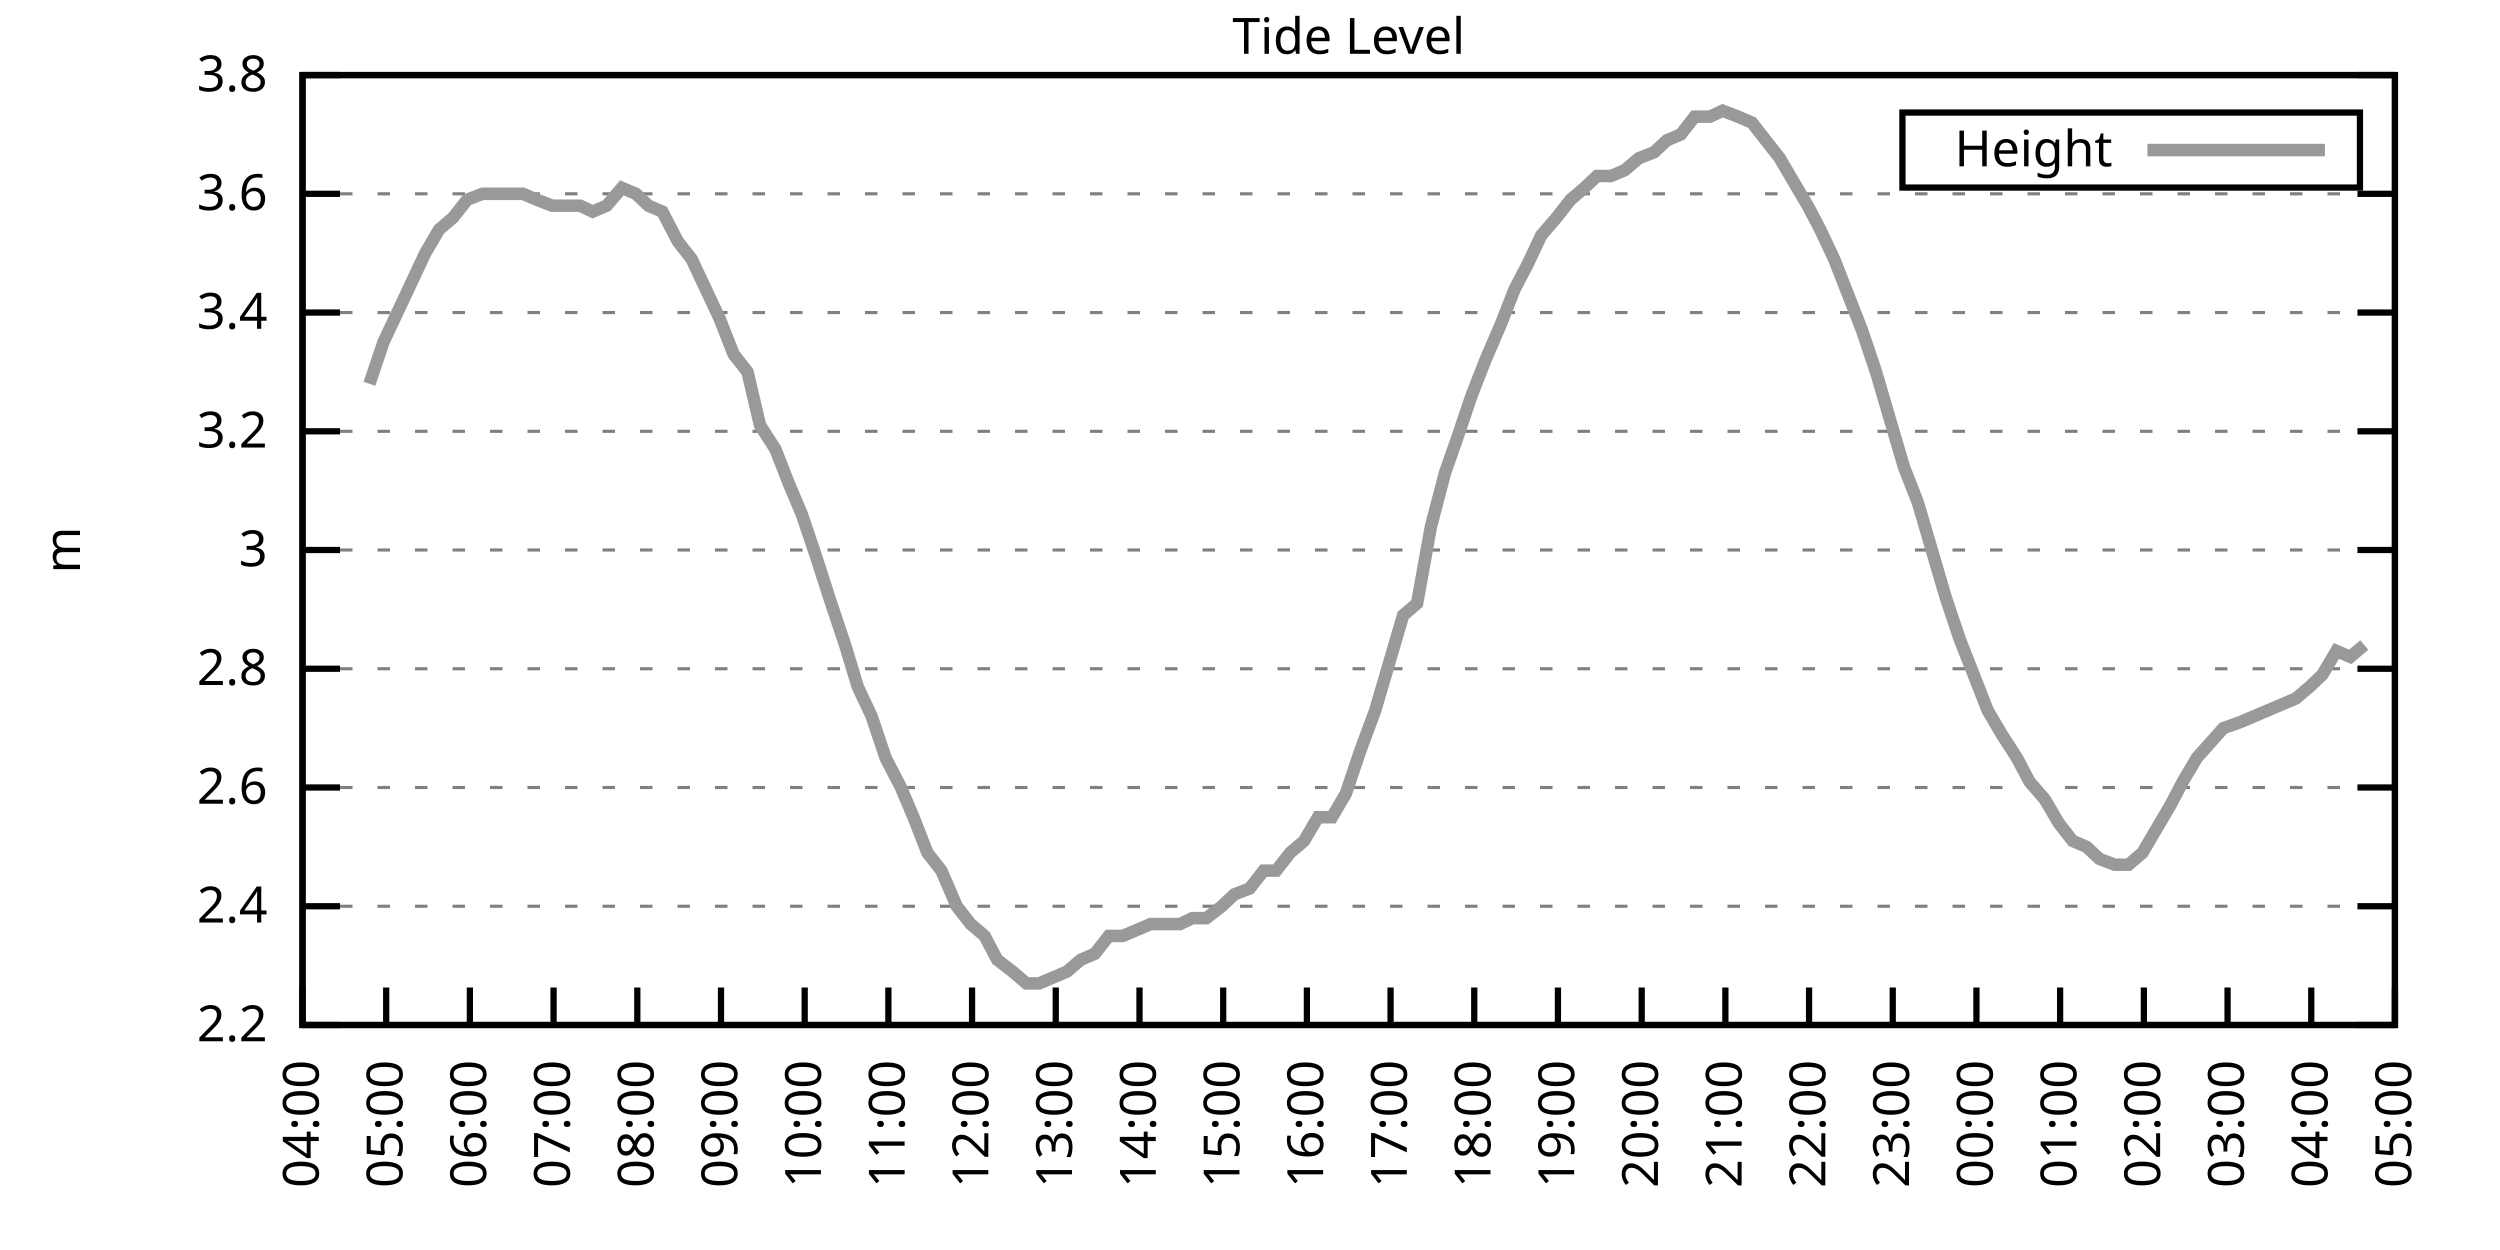
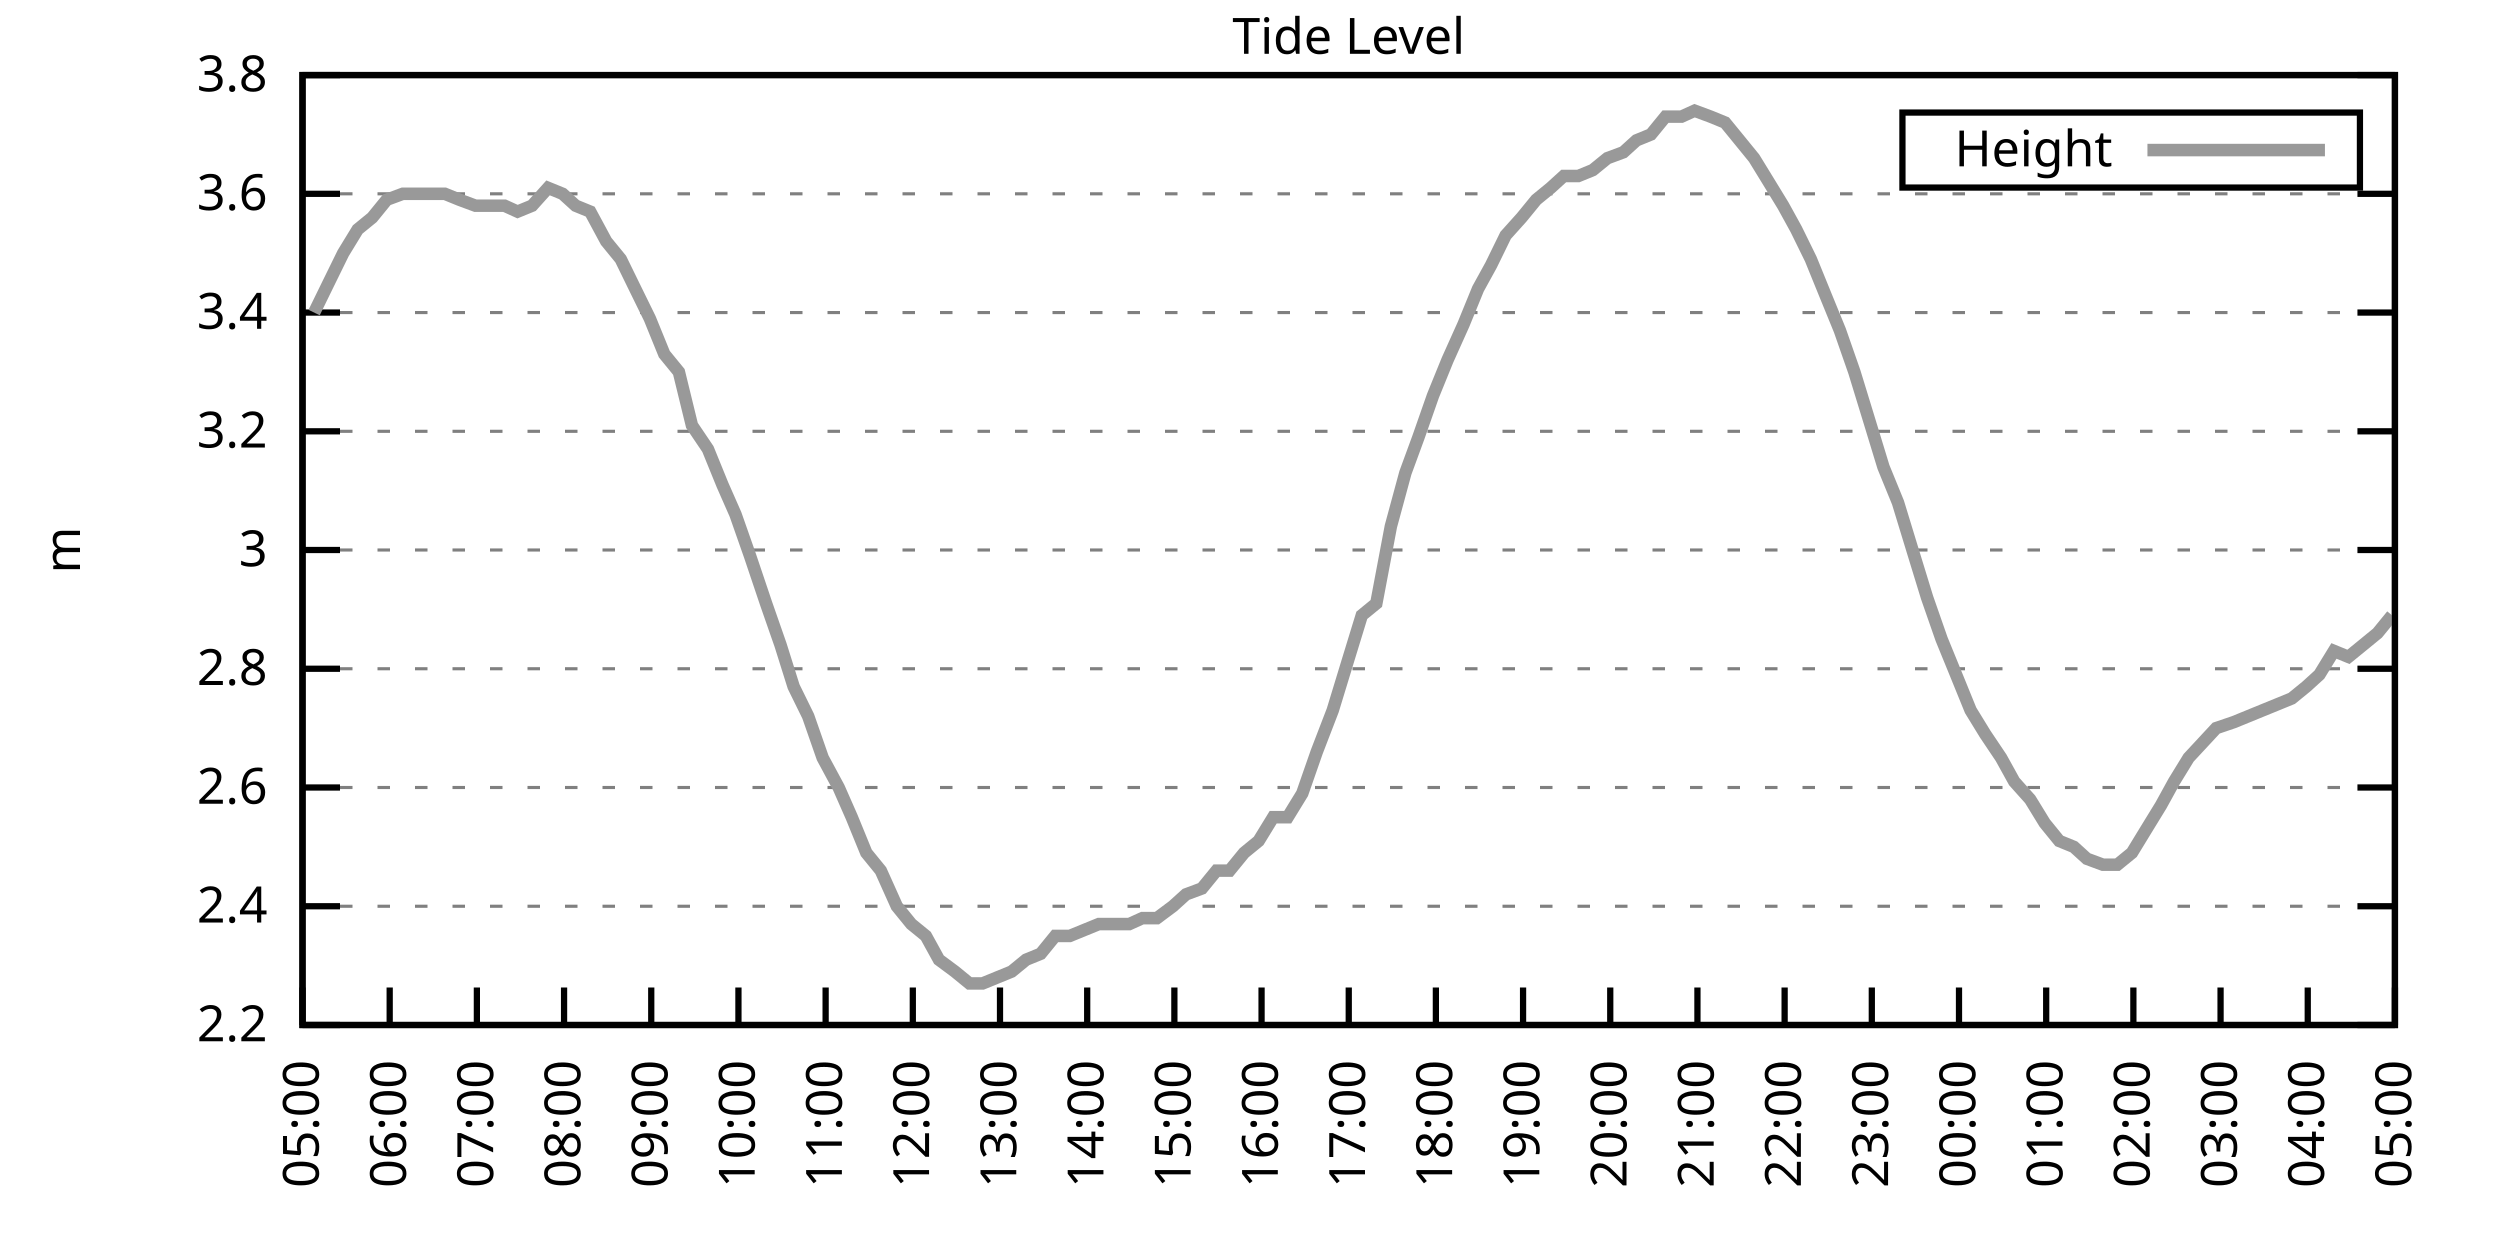
<svg xmlns="http://www.w3.org/2000/svg" xmlns:xlink="http://www.w3.org/1999/xlink" width="400" height="200" viewBox="0 0 400 200">
  <g id="gnuplot_canvas">
    <rect x="0" y="0" width="400" height="200" fill="none" />
    <defs>
      <circle id="gpDot" r="0.5" stroke-width="0.5" stroke="currentColor" />
      <path id="gpPt0" stroke-width="0.333" stroke="currentColor" d="M-1,0 h2 M0,-1 v2" />
      <path id="gpPt1" stroke-width="0.333" stroke="currentColor" d="M-1,-1 L1,1 M1,-1 L-1,1" />
      <path id="gpPt2" stroke-width="0.333" stroke="currentColor" d="M-1,0 L1,0 M0,-1 L0,1 M-1,-1 L1,1 M-1,1 L1,-1" />
      <rect id="gpPt3" stroke-width="0.333" stroke="currentColor" x="-1" y="-1" width="2" height="2" />
      <rect id="gpPt4" stroke-width="0.333" stroke="currentColor" fill="currentColor" x="-1" y="-1" width="2" height="2" />
      <circle id="gpPt5" stroke-width="0.333" stroke="currentColor" cx="0" cy="0" r="1" />
      <use xlink:href="#gpPt5" id="gpPt6" fill="currentColor" stroke="none" />
      <path id="gpPt7" stroke-width="0.333" stroke="currentColor" d="M0,-1.33 L-1.33,0.67 L1.33,0.67 z" />
      <use xlink:href="#gpPt7" id="gpPt8" fill="currentColor" stroke="none" />
      <use xlink:href="#gpPt7" id="gpPt9" stroke="currentColor" transform="rotate(180)" />
      <use xlink:href="#gpPt9" id="gpPt10" fill="currentColor" stroke="none" />
      <use xlink:href="#gpPt3" id="gpPt11" stroke="currentColor" transform="rotate(45)" />
      <use xlink:href="#gpPt11" id="gpPt12" fill="currentColor" stroke="none" />
      <path id="gpPt13" stroke-width="0.333" stroke="currentColor" d="M0,1.330 L1.265,0.411 L0.782,-1.067 L-0.782,-1.076 L-1.265,0.411 z" />
      <use xlink:href="#gpPt13" id="gpPt14" fill="currentColor" stroke="none" />
      <filter id="textbox" filterUnits="objectBoundingBox" x="0" y="0" height="1" width="1">
        <feFlood flood-color="white" flood-opacity="1" result="bgnd" />
        <feComposite in="SourceGraphic" in2="bgnd" operator="atop" />
      </filter>
      <filter id="greybox" filterUnits="objectBoundingBox" x="0" y="0" height="1" width="1">
        <feFlood flood-color="lightgrey" flood-opacity="1" result="grey" />
        <feComposite in="SourceGraphic" in2="grey" operator="atop" />
      </filter>
    </defs>
    <g fill="none" color="white" stroke="currentColor" stroke-width="1.00" stroke-linecap="butt" stroke-linejoin="miter">
</g>
    <g fill="none" color="black" stroke="currentColor" stroke-width="1.00" stroke-linecap="butt" stroke-linejoin="miter">
      <g stroke="none" shape-rendering="crispEdges">
        <polygon fill="rgb(255, 255, 255)" points="48.40,164.00 383.18,164.00 383.18,12.02 48.40,12.02 " />
      </g>
    </g>
    <g fill="none" color="black" stroke="currentColor" stroke-width="1.00" stroke-linecap="butt" stroke-linejoin="miter">
</g>
    <g fill="none" color="black" stroke="black" stroke-width="0.50" stroke-linecap="butt" stroke-linejoin="miter">
</g>
    <g fill="none" color="gray" stroke="currentColor" stroke-width="0.50" stroke-linecap="butt" stroke-linejoin="miter">
      <path stroke="gray" stroke-dasharray="2,4" class="gridline" d="M48.40,164.00 L383.19,164.00  " />
    </g>
    <g fill="none" color="gray" stroke="gray" stroke-width="1.00" stroke-linecap="butt" stroke-linejoin="miter">
</g>
    <g fill="none" color="black" stroke="currentColor" stroke-width="1.00" stroke-linecap="butt" stroke-linejoin="miter">
      <path stroke="black" d="M48.40,164.00 L54.40,164.00 M383.19,164.00 L377.19,164.00  " />
      <g transform="translate(42.80,166.60)" stroke="none" fill="black" font-family="Sans" font-size="8.00" text-anchor="end">
        <text>
          <tspan font-family="Sans"> 2.2</tspan>
        </text>
      </g>
    </g>
    <g fill="none" color="black" stroke="currentColor" stroke-width="1.00" stroke-linecap="butt" stroke-linejoin="miter">
</g>
    <g fill="none" color="black" stroke="black" stroke-width="0.50" stroke-linecap="butt" stroke-linejoin="miter">
</g>
    <g fill="none" color="gray" stroke="currentColor" stroke-width="0.50" stroke-linecap="butt" stroke-linejoin="miter">
      <path stroke="gray" stroke-dasharray="2,4" class="gridline" d="M48.40,145.00 L383.19,145.00  " />
    </g>
    <g fill="none" color="gray" stroke="gray" stroke-width="1.00" stroke-linecap="butt" stroke-linejoin="miter">
</g>
    <g fill="none" color="black" stroke="currentColor" stroke-width="1.00" stroke-linecap="butt" stroke-linejoin="miter">
      <path stroke="black" d="M48.40,145.00 L54.40,145.00 M383.19,145.00 L377.19,145.00  " />
      <g transform="translate(42.80,147.60)" stroke="none" fill="black" font-family="Sans" font-size="8.00" text-anchor="end">
        <text>
          <tspan font-family="Sans"> 2.4</tspan>
        </text>
      </g>
    </g>
    <g fill="none" color="black" stroke="currentColor" stroke-width="1.00" stroke-linecap="butt" stroke-linejoin="miter">
</g>
    <g fill="none" color="black" stroke="black" stroke-width="0.50" stroke-linecap="butt" stroke-linejoin="miter">
</g>
    <g fill="none" color="gray" stroke="currentColor" stroke-width="0.50" stroke-linecap="butt" stroke-linejoin="miter">
      <path stroke="gray" stroke-dasharray="2,4" class="gridline" d="M48.40,126.00 L383.19,126.00  " />
    </g>
    <g fill="none" color="gray" stroke="gray" stroke-width="1.00" stroke-linecap="butt" stroke-linejoin="miter">
</g>
    <g fill="none" color="black" stroke="currentColor" stroke-width="1.00" stroke-linecap="butt" stroke-linejoin="miter">
      <path stroke="black" d="M48.40,126.00 L54.40,126.00 M383.19,126.00 L377.19,126.00  " />
      <g transform="translate(42.80,128.60)" stroke="none" fill="black" font-family="Sans" font-size="8.00" text-anchor="end">
        <text>
          <tspan font-family="Sans"> 2.6</tspan>
        </text>
      </g>
    </g>
    <g fill="none" color="black" stroke="currentColor" stroke-width="1.00" stroke-linecap="butt" stroke-linejoin="miter">
</g>
    <g fill="none" color="black" stroke="black" stroke-width="0.50" stroke-linecap="butt" stroke-linejoin="miter">
</g>
    <g fill="none" color="gray" stroke="currentColor" stroke-width="0.50" stroke-linecap="butt" stroke-linejoin="miter">
      <path stroke="gray" stroke-dasharray="2,4" class="gridline" d="M48.40,107.00 L383.19,107.00  " />
    </g>
    <g fill="none" color="gray" stroke="gray" stroke-width="1.00" stroke-linecap="butt" stroke-linejoin="miter">
</g>
    <g fill="none" color="black" stroke="currentColor" stroke-width="1.00" stroke-linecap="butt" stroke-linejoin="miter">
      <path stroke="black" d="M48.40,107.00 L54.40,107.00 M383.19,107.00 L377.19,107.00  " />
      <g transform="translate(42.80,109.60)" stroke="none" fill="black" font-family="Sans" font-size="8.00" text-anchor="end">
        <text>
          <tspan font-family="Sans"> 2.8</tspan>
        </text>
      </g>
    </g>
    <g fill="none" color="black" stroke="currentColor" stroke-width="1.00" stroke-linecap="butt" stroke-linejoin="miter">
</g>
    <g fill="none" color="black" stroke="black" stroke-width="0.50" stroke-linecap="butt" stroke-linejoin="miter">
</g>
    <g fill="none" color="gray" stroke="currentColor" stroke-width="0.50" stroke-linecap="butt" stroke-linejoin="miter">
      <path stroke="gray" stroke-dasharray="2,4" class="gridline" d="M48.40,88.00 L383.19,88.00  " />
    </g>
    <g fill="none" color="gray" stroke="gray" stroke-width="1.00" stroke-linecap="butt" stroke-linejoin="miter">
</g>
    <g fill="none" color="black" stroke="currentColor" stroke-width="1.00" stroke-linecap="butt" stroke-linejoin="miter">
      <path stroke="black" d="M48.40,88.00 L54.40,88.00 M383.19,88.00 L377.19,88.00  " />
      <g transform="translate(42.80,90.60)" stroke="none" fill="black" font-family="Sans" font-size="8.00" text-anchor="end">
        <text>
          <tspan font-family="Sans"> 3</tspan>
        </text>
      </g>
    </g>
    <g fill="none" color="black" stroke="currentColor" stroke-width="1.00" stroke-linecap="butt" stroke-linejoin="miter">
</g>
    <g fill="none" color="black" stroke="black" stroke-width="0.50" stroke-linecap="butt" stroke-linejoin="miter">
</g>
    <g fill="none" color="gray" stroke="currentColor" stroke-width="0.50" stroke-linecap="butt" stroke-linejoin="miter">
      <path stroke="gray" stroke-dasharray="2,4" class="gridline" d="M48.40,69.01 L383.19,69.01  " />
    </g>
    <g fill="none" color="gray" stroke="gray" stroke-width="1.00" stroke-linecap="butt" stroke-linejoin="miter">
</g>
    <g fill="none" color="black" stroke="currentColor" stroke-width="1.00" stroke-linecap="butt" stroke-linejoin="miter">
      <path stroke="black" d="M48.40,69.01 L54.40,69.01 M383.19,69.01 L377.19,69.01  " />
      <g transform="translate(42.80,71.61)" stroke="none" fill="black" font-family="Sans" font-size="8.00" text-anchor="end">
        <text>
          <tspan font-family="Sans"> 3.2</tspan>
        </text>
      </g>
    </g>
    <g fill="none" color="black" stroke="currentColor" stroke-width="1.00" stroke-linecap="butt" stroke-linejoin="miter">
</g>
    <g fill="none" color="black" stroke="black" stroke-width="0.50" stroke-linecap="butt" stroke-linejoin="miter">
</g>
    <g fill="none" color="gray" stroke="currentColor" stroke-width="0.50" stroke-linecap="butt" stroke-linejoin="miter">
      <path stroke="gray" stroke-dasharray="2,4" class="gridline" d="M48.40,50.01 L383.19,50.01  " />
    </g>
    <g fill="none" color="gray" stroke="gray" stroke-width="1.00" stroke-linecap="butt" stroke-linejoin="miter">
</g>
    <g fill="none" color="black" stroke="currentColor" stroke-width="1.00" stroke-linecap="butt" stroke-linejoin="miter">
      <path stroke="black" d="M48.40,50.01 L54.40,50.01 M383.19,50.01 L377.19,50.01  " />
      <g transform="translate(42.80,52.61)" stroke="none" fill="black" font-family="Sans" font-size="8.00" text-anchor="end">
        <text>
          <tspan font-family="Sans"> 3.4</tspan>
        </text>
      </g>
    </g>
    <g fill="none" color="black" stroke="currentColor" stroke-width="1.00" stroke-linecap="butt" stroke-linejoin="miter">
</g>
    <g fill="none" color="black" stroke="black" stroke-width="0.50" stroke-linecap="butt" stroke-linejoin="miter">
</g>
    <g fill="none" color="gray" stroke="currentColor" stroke-width="0.50" stroke-linecap="butt" stroke-linejoin="miter">
      <path stroke="gray" stroke-dasharray="2,4" class="gridline" d="M48.40,31.01 L383.19,31.01  " />
    </g>
    <g fill="none" color="gray" stroke="gray" stroke-width="1.00" stroke-linecap="butt" stroke-linejoin="miter">
</g>
    <g fill="none" color="black" stroke="currentColor" stroke-width="1.00" stroke-linecap="butt" stroke-linejoin="miter">
      <path stroke="black" d="M48.40,31.01 L54.40,31.01 M383.19,31.01 L377.19,31.01  " />
      <g transform="translate(42.80,33.61)" stroke="none" fill="black" font-family="Sans" font-size="8.00" text-anchor="end">
        <text>
          <tspan font-family="Sans"> 3.6</tspan>
        </text>
      </g>
    </g>
    <g fill="none" color="black" stroke="currentColor" stroke-width="1.00" stroke-linecap="butt" stroke-linejoin="miter">
</g>
    <g fill="none" color="black" stroke="black" stroke-width="0.50" stroke-linecap="butt" stroke-linejoin="miter">
</g>
    <g fill="none" color="gray" stroke="currentColor" stroke-width="0.50" stroke-linecap="butt" stroke-linejoin="miter">
      <path stroke="gray" stroke-dasharray="2,4" class="gridline" d="M48.40,12.01 L383.19,12.01  " />
    </g>
    <g fill="none" color="gray" stroke="gray" stroke-width="1.00" stroke-linecap="butt" stroke-linejoin="miter">
</g>
    <g fill="none" color="black" stroke="currentColor" stroke-width="1.00" stroke-linecap="butt" stroke-linejoin="miter">
      <path stroke="black" d="M48.40,12.01 L54.40,12.01 M383.19,12.01 L377.19,12.01  " />
      <g transform="translate(42.80,14.61)" stroke="none" fill="black" font-family="Sans" font-size="8.00" text-anchor="end">
        <text>
          <tspan font-family="Sans"> 3.8</tspan>
        </text>
      </g>
    </g>
    <g fill="none" color="black" stroke="currentColor" stroke-width="1.00" stroke-linecap="butt" stroke-linejoin="miter">
      <path stroke="black" d="M48.40,164.00 L48.40,158.00  " />
      <g transform="translate(51.00,169.60) rotate(270.00)" stroke="none" fill="black" font-family="Sans" font-size="8.00" text-anchor="end">
        <text>
-           <tspan font-family="Sans">04:00</tspan>
-         </text>
-       </g>
-     </g>
-     <g fill="none" color="black" stroke="currentColor" stroke-width="1.00" stroke-linecap="butt" stroke-linejoin="miter">
-       <path stroke="black" d="M61.79,164.00 L61.79,158.00  " />
-       <g transform="translate(64.39,169.60) rotate(270.00)" stroke="none" fill="black" font-family="Sans" font-size="8.00" text-anchor="end">
-         <text>
          <tspan font-family="Sans">05:00</tspan>
        </text>
      </g>
    </g>
    <g fill="none" color="black" stroke="currentColor" stroke-width="1.00" stroke-linecap="butt" stroke-linejoin="miter">
-       <path stroke="black" d="M75.18,164.00 L75.18,158.00  " />
-       <g transform="translate(77.78,169.60) rotate(270.00)" stroke="none" fill="black" font-family="Sans" font-size="8.00" text-anchor="end">
+       <path stroke="black" d="M62.35,164.00 L62.35,158.00  " />
+       <g transform="translate(64.95,169.60) rotate(270.00)" stroke="none" fill="black" font-family="Sans" font-size="8.00" text-anchor="end">
        <text>
          <tspan font-family="Sans">06:00</tspan>
        </text>
      </g>
    </g>
    <g fill="none" color="black" stroke="currentColor" stroke-width="1.00" stroke-linecap="butt" stroke-linejoin="miter">
-       <path stroke="black" d="M88.57,164.00 L88.57,158.00  " />
-       <g transform="translate(91.17,169.60) rotate(270.00)" stroke="none" fill="black" font-family="Sans" font-size="8.00" text-anchor="end">
+       <path stroke="black" d="M76.30,164.00 L76.30,158.00  " />
+       <g transform="translate(78.90,169.60) rotate(270.00)" stroke="none" fill="black" font-family="Sans" font-size="8.00" text-anchor="end">
        <text>
          <tspan font-family="Sans">07:00</tspan>
        </text>
      </g>
    </g>
    <g fill="none" color="black" stroke="currentColor" stroke-width="1.00" stroke-linecap="butt" stroke-linejoin="miter">
-       <path stroke="black" d="M101.97,164.00 L101.97,158.00  " />
-       <g transform="translate(104.57,169.60) rotate(270.00)" stroke="none" fill="black" font-family="Sans" font-size="8.00" text-anchor="end">
+       <path stroke="black" d="M90.25,164.00 L90.25,158.00  " />
+       <g transform="translate(92.85,169.60) rotate(270.00)" stroke="none" fill="black" font-family="Sans" font-size="8.00" text-anchor="end">
        <text>
          <tspan font-family="Sans">08:00</tspan>
        </text>
      </g>
    </g>
    <g fill="none" color="black" stroke="currentColor" stroke-width="1.00" stroke-linecap="butt" stroke-linejoin="miter">
-       <path stroke="black" d="M115.36,164.00 L115.36,158.00  " />
-       <g transform="translate(117.96,169.60) rotate(270.00)" stroke="none" fill="black" font-family="Sans" font-size="8.00" text-anchor="end">
+       <path stroke="black" d="M104.20,164.00 L104.20,158.00  " />
+       <g transform="translate(106.80,169.60) rotate(270.00)" stroke="none" fill="black" font-family="Sans" font-size="8.00" text-anchor="end">
        <text>
          <tspan font-family="Sans">09:00</tspan>
        </text>
      </g>
    </g>
    <g fill="none" color="black" stroke="currentColor" stroke-width="1.00" stroke-linecap="butt" stroke-linejoin="miter">
-       <path stroke="black" d="M128.75,164.00 L128.75,158.00  " />
-       <g transform="translate(131.35,169.60) rotate(270.00)" stroke="none" fill="black" font-family="Sans" font-size="8.00" text-anchor="end">
+       <path stroke="black" d="M118.15,164.00 L118.15,158.00  " />
+       <g transform="translate(120.75,169.60) rotate(270.00)" stroke="none" fill="black" font-family="Sans" font-size="8.00" text-anchor="end">
        <text>
          <tspan font-family="Sans">10:00</tspan>
        </text>
      </g>
    </g>
    <g fill="none" color="black" stroke="currentColor" stroke-width="1.00" stroke-linecap="butt" stroke-linejoin="miter">
-       <path stroke="black" d="M142.14,164.00 L142.14,158.00  " />
-       <g transform="translate(144.74,169.60) rotate(270.00)" stroke="none" fill="black" font-family="Sans" font-size="8.00" text-anchor="end">
+       <path stroke="black" d="M132.10,164.00 L132.10,158.00  " />
+       <g transform="translate(134.70,169.60) rotate(270.00)" stroke="none" fill="black" font-family="Sans" font-size="8.00" text-anchor="end">
        <text>
          <tspan font-family="Sans">11:00</tspan>
        </text>
      </g>
    </g>
    <g fill="none" color="black" stroke="currentColor" stroke-width="1.00" stroke-linecap="butt" stroke-linejoin="miter">
-       <path stroke="black" d="M155.53,164.00 L155.53,158.00  " />
-       <g transform="translate(158.13,169.60) rotate(270.00)" stroke="none" fill="black" font-family="Sans" font-size="8.00" text-anchor="end">
+       <path stroke="black" d="M146.05,164.00 L146.05,158.00  " />
+       <g transform="translate(148.65,169.60) rotate(270.00)" stroke="none" fill="black" font-family="Sans" font-size="8.00" text-anchor="end">
        <text>
          <tspan font-family="Sans">12:00</tspan>
        </text>
      </g>
    </g>
    <g fill="none" color="black" stroke="currentColor" stroke-width="1.00" stroke-linecap="butt" stroke-linejoin="miter">
-       <path stroke="black" d="M168.92,164.00 L168.92,158.00  " />
-       <g transform="translate(171.52,169.60) rotate(270.00)" stroke="none" fill="black" font-family="Sans" font-size="8.00" text-anchor="end">
+       <path stroke="black" d="M160.00,164.00 L160.00,158.00  " />
+       <g transform="translate(162.60,169.60) rotate(270.00)" stroke="none" fill="black" font-family="Sans" font-size="8.00" text-anchor="end">
        <text>
          <tspan font-family="Sans">13:00</tspan>
        </text>
      </g>
    </g>
    <g fill="none" color="black" stroke="currentColor" stroke-width="1.00" stroke-linecap="butt" stroke-linejoin="miter">
-       <path stroke="black" d="M182.32,164.00 L182.32,158.00  " />
-       <g transform="translate(184.92,169.60) rotate(270.00)" stroke="none" fill="black" font-family="Sans" font-size="8.00" text-anchor="end">
+       <path stroke="black" d="M173.95,164.00 L173.95,158.00  " />
+       <g transform="translate(176.55,169.60) rotate(270.00)" stroke="none" fill="black" font-family="Sans" font-size="8.00" text-anchor="end">
        <text>
          <tspan font-family="Sans">14:00</tspan>
        </text>
      </g>
    </g>
    <g fill="none" color="black" stroke="currentColor" stroke-width="1.00" stroke-linecap="butt" stroke-linejoin="miter">
-       <path stroke="black" d="M195.71,164.00 L195.71,158.00  " />
-       <g transform="translate(198.31,169.60) rotate(270.00)" stroke="none" fill="black" font-family="Sans" font-size="8.00" text-anchor="end">
+       <path stroke="black" d="M187.90,164.00 L187.90,158.00  " />
+       <g transform="translate(190.50,169.60) rotate(270.00)" stroke="none" fill="black" font-family="Sans" font-size="8.00" text-anchor="end">
        <text>
          <tspan font-family="Sans">15:00</tspan>
        </text>
      </g>
    </g>
    <g fill="none" color="black" stroke="currentColor" stroke-width="1.00" stroke-linecap="butt" stroke-linejoin="miter">
-       <path stroke="black" d="M209.10,164.00 L209.10,158.00  " />
-       <g transform="translate(211.70,169.60) rotate(270.00)" stroke="none" fill="black" font-family="Sans" font-size="8.00" text-anchor="end">
+       <path stroke="black" d="M201.85,164.00 L201.85,158.00  " />
+       <g transform="translate(204.45,169.60) rotate(270.00)" stroke="none" fill="black" font-family="Sans" font-size="8.00" text-anchor="end">
        <text>
          <tspan font-family="Sans">16:00</tspan>
        </text>
      </g>
    </g>
    <g fill="none" color="black" stroke="currentColor" stroke-width="1.00" stroke-linecap="butt" stroke-linejoin="miter">
-       <path stroke="black" d="M222.49,164.00 L222.49,158.00  " />
-       <g transform="translate(225.09,169.60) rotate(270.00)" stroke="none" fill="black" font-family="Sans" font-size="8.00" text-anchor="end">
+       <path stroke="black" d="M215.80,164.00 L215.80,158.00  " />
+       <g transform="translate(218.40,169.60) rotate(270.00)" stroke="none" fill="black" font-family="Sans" font-size="8.00" text-anchor="end">
        <text>
          <tspan font-family="Sans">17:00</tspan>
        </text>
      </g>
    </g>
    <g fill="none" color="black" stroke="currentColor" stroke-width="1.00" stroke-linecap="butt" stroke-linejoin="miter">
-       <path stroke="black" d="M235.88,164.00 L235.88,158.00  " />
-       <g transform="translate(238.48,169.60) rotate(270.00)" stroke="none" fill="black" font-family="Sans" font-size="8.00" text-anchor="end">
+       <path stroke="black" d="M229.74,164.00 L229.74,158.00  " />
+       <g transform="translate(232.34,169.60) rotate(270.00)" stroke="none" fill="black" font-family="Sans" font-size="8.00" text-anchor="end">
        <text>
          <tspan font-family="Sans">18:00</tspan>
        </text>
      </g>
    </g>
    <g fill="none" color="black" stroke="currentColor" stroke-width="1.00" stroke-linecap="butt" stroke-linejoin="miter">
-       <path stroke="black" d="M249.27,164.00 L249.27,158.00  " />
-       <g transform="translate(251.87,169.60) rotate(270.00)" stroke="none" fill="black" font-family="Sans" font-size="8.00" text-anchor="end">
+       <path stroke="black" d="M243.69,164.00 L243.69,158.00  " />
+       <g transform="translate(246.29,169.60) rotate(270.00)" stroke="none" fill="black" font-family="Sans" font-size="8.00" text-anchor="end">
        <text>
          <tspan font-family="Sans">19:00</tspan>
        </text>
      </g>
    </g>
    <g fill="none" color="black" stroke="currentColor" stroke-width="1.00" stroke-linecap="butt" stroke-linejoin="miter">
-       <path stroke="black" d="M262.67,164.00 L262.67,158.00  " />
-       <g transform="translate(265.27,169.60) rotate(270.00)" stroke="none" fill="black" font-family="Sans" font-size="8.00" text-anchor="end">
+       <path stroke="black" d="M257.64,164.00 L257.64,158.00  " />
+       <g transform="translate(260.24,169.60) rotate(270.00)" stroke="none" fill="black" font-family="Sans" font-size="8.00" text-anchor="end">
        <text>
          <tspan font-family="Sans">20:00</tspan>
        </text>
      </g>
    </g>
    <g fill="none" color="black" stroke="currentColor" stroke-width="1.00" stroke-linecap="butt" stroke-linejoin="miter">
-       <path stroke="black" d="M276.06,164.00 L276.06,158.00  " />
-       <g transform="translate(278.66,169.60) rotate(270.00)" stroke="none" fill="black" font-family="Sans" font-size="8.00" text-anchor="end">
+       <path stroke="black" d="M271.59,164.00 L271.59,158.00  " />
+       <g transform="translate(274.19,169.60) rotate(270.00)" stroke="none" fill="black" font-family="Sans" font-size="8.00" text-anchor="end">
        <text>
          <tspan font-family="Sans">21:00</tspan>
        </text>
      </g>
    </g>
    <g fill="none" color="black" stroke="currentColor" stroke-width="1.00" stroke-linecap="butt" stroke-linejoin="miter">
-       <path stroke="black" d="M289.45,164.00 L289.45,158.00  " />
-       <g transform="translate(292.05,169.60) rotate(270.00)" stroke="none" fill="black" font-family="Sans" font-size="8.00" text-anchor="end">
+       <path stroke="black" d="M285.54,164.00 L285.54,158.00  " />
+       <g transform="translate(288.14,169.60) rotate(270.00)" stroke="none" fill="black" font-family="Sans" font-size="8.00" text-anchor="end">
        <text>
          <tspan font-family="Sans">22:00</tspan>
        </text>
      </g>
    </g>
    <g fill="none" color="black" stroke="currentColor" stroke-width="1.00" stroke-linecap="butt" stroke-linejoin="miter">
-       <path stroke="black" d="M302.84,164.00 L302.84,158.00  " />
-       <g transform="translate(305.44,169.60) rotate(270.00)" stroke="none" fill="black" font-family="Sans" font-size="8.00" text-anchor="end">
+       <path stroke="black" d="M299.49,164.00 L299.49,158.00  " />
+       <g transform="translate(302.09,169.60) rotate(270.00)" stroke="none" fill="black" font-family="Sans" font-size="8.00" text-anchor="end">
        <text>
          <tspan font-family="Sans">23:00</tspan>
        </text>
      </g>
    </g>
    <g fill="none" color="black" stroke="currentColor" stroke-width="1.00" stroke-linecap="butt" stroke-linejoin="miter">
-       <path stroke="black" d="M316.23,164.00 L316.23,158.00  " />
-       <g transform="translate(318.83,169.60) rotate(270.00)" stroke="none" fill="black" font-family="Sans" font-size="8.00" text-anchor="end">
+       <path stroke="black" d="M313.44,164.00 L313.44,158.00  " />
+       <g transform="translate(316.04,169.60) rotate(270.00)" stroke="none" fill="black" font-family="Sans" font-size="8.00" text-anchor="end">
        <text>
          <tspan font-family="Sans">00:00</tspan>
        </text>
      </g>
    </g>
    <g fill="none" color="black" stroke="currentColor" stroke-width="1.00" stroke-linecap="butt" stroke-linejoin="miter">
-       <path stroke="black" d="M329.62,164.00 L329.62,158.00  " />
-       <g transform="translate(332.22,169.60) rotate(270.00)" stroke="none" fill="black" font-family="Sans" font-size="8.00" text-anchor="end">
+       <path stroke="black" d="M327.39,164.00 L327.39,158.00  " />
+       <g transform="translate(329.99,169.60) rotate(270.00)" stroke="none" fill="black" font-family="Sans" font-size="8.00" text-anchor="end">
        <text>
          <tspan font-family="Sans">01:00</tspan>
        </text>
      </g>
    </g>
    <g fill="none" color="black" stroke="currentColor" stroke-width="1.00" stroke-linecap="butt" stroke-linejoin="miter">
-       <path stroke="black" d="M343.02,164.00 L343.02,158.00  " />
-       <g transform="translate(345.62,169.60) rotate(270.00)" stroke="none" fill="black" font-family="Sans" font-size="8.00" text-anchor="end">
+       <path stroke="black" d="M341.34,164.00 L341.34,158.00  " />
+       <g transform="translate(343.94,169.60) rotate(270.00)" stroke="none" fill="black" font-family="Sans" font-size="8.00" text-anchor="end">
        <text>
          <tspan font-family="Sans">02:00</tspan>
        </text>
      </g>
    </g>
    <g fill="none" color="black" stroke="currentColor" stroke-width="1.00" stroke-linecap="butt" stroke-linejoin="miter">
-       <path stroke="black" d="M356.41,164.00 L356.41,158.00  " />
-       <g transform="translate(359.01,169.60) rotate(270.00)" stroke="none" fill="black" font-family="Sans" font-size="8.00" text-anchor="end">
+       <path stroke="black" d="M355.29,164.00 L355.29,158.00  " />
+       <g transform="translate(357.89,169.60) rotate(270.00)" stroke="none" fill="black" font-family="Sans" font-size="8.00" text-anchor="end">
        <text>
          <tspan font-family="Sans">03:00</tspan>
        </text>
      </g>
    </g>
    <g fill="none" color="black" stroke="currentColor" stroke-width="1.00" stroke-linecap="butt" stroke-linejoin="miter">
-       <path stroke="black" d="M369.80,164.00 L369.80,158.00  " />
-       <g transform="translate(372.40,169.60) rotate(270.00)" stroke="none" fill="black" font-family="Sans" font-size="8.00" text-anchor="end">
+       <path stroke="black" d="M369.24,164.00 L369.24,158.00  " />
+       <g transform="translate(371.84,169.60) rotate(270.00)" stroke="none" fill="black" font-family="Sans" font-size="8.00" text-anchor="end">
        <text>
          <tspan font-family="Sans">04:00</tspan>
        </text>
      </g>
    </g>
    <g fill="none" color="black" stroke="currentColor" stroke-width="1.00" stroke-linecap="butt" stroke-linejoin="miter">
      <path stroke="black" d="M383.19,164.00 L383.19,158.00  " />
      <g transform="translate(385.79,169.60) rotate(270.00)" stroke="none" fill="black" font-family="Sans" font-size="8.00" text-anchor="end">
        <text>
          <tspan font-family="Sans">05:00</tspan>
        </text>
      </g>
    </g>
    <g fill="none" color="black" stroke="currentColor" stroke-width="1.00" stroke-linecap="butt" stroke-linejoin="miter">
</g>
    <g fill="none" color="black" stroke="currentColor" stroke-width="1.00" stroke-linecap="butt" stroke-linejoin="miter">
      <path stroke="black" d="M48.40,12.01 L48.40,164.00 L383.19,164.00 L383.19,12.01 L48.40,12.01 Z  " />
    </g>
    <g fill="none" color="black" stroke="currentColor" stroke-width="1.00" stroke-linecap="butt" stroke-linejoin="miter">
</g>
    <g fill="none" color="black" stroke="currentColor" stroke-width="1.00" stroke-linecap="butt" stroke-linejoin="miter">
      <path stroke="black" d="M304.39,30.01 L304.39,18.01 L377.59,18.01 L377.59,30.01 L304.39,30.01 Z  " />
    </g>
    <g id="Tide_level_plot_1">
      <g fill="none" color="white" stroke="black" stroke-width="2.00" stroke-linecap="butt" stroke-linejoin="miter">
</g>
      <g fill="none" color="black" stroke="currentColor" stroke-width="2.00" stroke-linecap="butt" stroke-linejoin="miter">
        <g transform="translate(337.99,26.61)" stroke="none" fill="black" font-family="Sans" font-size="8.00" text-anchor="end">
          <text>
            <tspan font-family="Sans">Height</tspan>
          </text>
        </g>
      </g>
      <g fill="none" color="black" stroke="currentColor" stroke-width="2.00" stroke-linecap="butt" stroke-linejoin="miter">
-         <path stroke="rgb(153, 153, 153)" d="M343.59,24.01 L371.99,24.01 M59.11,61.41 L61.35,54.76 L63.58,50.01 L65.81,45.26 L68.04,40.51 L70.27,36.71   L72.50,34.81 L74.74,31.96 L77.19,31.01 L78.98,31.01 L81.43,31.01 L83.66,31.01 L85.90,31.96 L88.35,32.91   L90.58,32.91 L92.82,32.91 L94.82,33.86 L97.06,32.91 L99.51,30.06 L101.74,31.01 L103.75,32.91 L105.98,33.86   L108.44,38.61 L110.67,41.46 L112.90,46.21 L115.13,50.96 L117.37,56.66 L119.60,59.51 L121.61,68.06 L124.06,71.86   L126.29,77.56 L128.30,82.31 L130.54,88.95 L132.99,96.55 L135.22,103.20 L137.23,109.85 L139.46,114.60 L141.69,121.25   L144.15,126.00 L146.16,130.75 L148.39,136.45 L150.62,139.30 L153.08,145.00 L155.31,147.85 L157.54,149.75 L159.55,153.55   L162.01,155.45 L164.24,157.35 L166.25,157.35 L168.48,156.40 L170.71,155.45 L172.94,153.55 L175.17,152.60 L177.41,149.75   L179.64,149.75 L181.87,148.80 L184.10,147.85 L186.56,147.85 L188.79,147.85 L190.80,146.90 L193.03,146.90 L195.48,145.00   L197.49,143.10 L199.95,142.15 L202.18,139.30 L204.19,139.30 L206.42,136.45 L208.65,134.55 L210.88,130.75 L213.12,130.75   L215.35,126.95 L217.58,120.30 L220.04,113.65 L222.27,106.05 L224.50,98.45 L226.73,96.55 L228.96,84.21 L231.20,75.66   L233.20,69.96 L235.44,63.31 L237.67,57.61 L240.12,51.91 L242.36,46.21 L244.36,42.41 L246.60,37.66 L249.05,34.81   L251.28,31.96 L253.51,30.06 L255.52,28.16 L257.76,28.16 L259.99,27.21 L262.22,25.31 L264.67,24.36 L266.68,22.46   L268.92,21.51 L271.15,18.66 L273.60,18.66 L275.61,17.71 L278.07,18.66 L280.30,19.61 L282.53,22.46 L284.76,25.31   L286.99,29.11 L289.23,32.91 L291.23,36.71 L293.47,41.46 L295.70,47.16 L297.93,52.86 L300.16,59.51 L302.39,67.11   L304.63,74.71 L306.86,80.41 L309.09,88.01 L311.32,95.60 L313.55,102.25 L315.79,107.95 L318.02,113.65 L320.25,117.45   L322.70,121.25 L324.71,125.05 L327.17,127.90 L329.40,131.70 L331.63,134.55 L333.86,135.50 L335.87,137.40 L338.33,138.35   L340.56,138.35 L342.79,136.45 L345.02,132.65 L347.26,128.85 L349.26,125.05 L351.50,121.25 L355.74,116.50 L358.42,115.55   L360.65,114.60 L362.88,113.65 L365.11,112.70 L367.34,111.75 L369.58,109.85 L371.58,107.95 L373.82,104.15 L376.05,105.10   L378.28,103.20  " />
+         <path stroke="rgb(153, 153, 153)" d="M343.59,24.01 L371.99,24.01 M50.26,50.01 L52.58,45.26 L54.91,40.51 L57.23,36.71 L59.56,34.81 L61.88,31.96   L64.44,31.01 L66.30,31.01 L68.86,31.01 L71.18,31.01 L73.51,31.96 L76.07,32.91 L78.39,32.91 L80.72,32.91   L82.81,33.86 L85.13,32.91 L87.69,30.06 L90.02,31.01 L92.11,32.91 L94.43,33.86 L96.99,38.61 L99.32,41.46   L101.64,46.21 L103.97,50.96 L106.29,56.66 L108.62,59.51 L110.71,68.06 L113.27,71.86 L115.59,77.56 L117.68,82.31   L120.01,88.95 L122.57,96.55 L124.89,103.20 L126.98,109.85 L129.31,114.60 L131.63,121.25 L134.19,126.00 L136.28,130.75   L138.61,136.45 L140.93,139.30 L143.49,145.00 L145.81,147.85 L148.14,149.75 L150.23,153.55 L152.79,155.45 L155.11,157.35   L157.21,157.35 L159.53,156.40 L161.86,155.45 L164.18,153.55 L166.51,152.60 L168.83,149.75 L171.16,149.75 L173.48,148.80   L175.81,147.85 L178.36,147.85 L180.69,147.85 L182.78,146.90 L185.11,146.90 L187.66,145.00 L189.76,143.10 L192.31,142.15   L194.64,139.30 L196.73,139.30 L199.06,136.45 L201.38,134.55 L203.71,130.75 L206.03,130.75 L208.36,126.95 L210.68,120.30   L213.24,113.65 L215.56,106.05 L217.89,98.45 L220.21,96.55 L222.54,84.21 L224.86,75.66 L226.95,69.96 L229.28,63.31   L231.60,57.61 L234.16,51.91 L236.49,46.21 L238.58,42.41 L240.90,37.66 L243.46,34.81 L245.79,31.96 L248.11,30.06   L250.20,28.16 L252.53,28.16 L254.85,27.21 L257.18,25.31 L259.74,24.36 L261.83,22.46 L264.15,21.51 L266.48,18.66   L269.04,18.66 L271.13,17.71 L273.69,18.66 L276.01,19.61 L278.34,22.46 L280.66,25.31 L282.99,29.11 L285.31,32.91   L287.40,36.71 L289.73,41.46 L292.05,47.16 L294.38,52.86 L296.70,59.51 L299.03,67.11 L301.35,74.71 L303.68,80.41   L306.00,88.01 L308.33,95.60 L310.65,102.25 L312.98,107.95 L315.30,113.65 L317.63,117.45 L320.18,121.25 L322.28,125.05   L324.83,127.90 L327.16,131.70 L329.48,134.55 L331.81,135.50 L333.90,137.40 L336.46,138.35 L338.78,138.35 L341.11,136.45   L343.43,132.65 L345.76,128.85 L347.85,125.05 L350.18,121.25 L354.59,116.50 L357.38,115.55 L359.71,114.60 L362.03,113.65   L364.36,112.70 L366.68,111.75 L369.01,109.85 L371.10,107.95 L373.43,104.15 L375.75,105.10 L378.08,103.20 L380.40,101.30   L382.73,98.45  " />
      </g>
    </g>
    <g fill="none" color="black" stroke="currentColor" stroke-width="2.00" stroke-linecap="butt" stroke-linejoin="miter">
</g>
    <g fill="none" color="black" stroke="black" stroke-width="1.00" stroke-linecap="butt" stroke-linejoin="miter">
</g>
    <g fill="none" color="black" stroke="currentColor" stroke-width="1.00" stroke-linecap="butt" stroke-linejoin="miter">
      <path stroke="black" d="M48.40,12.01 L48.40,164.00 L383.19,164.00 L383.19,12.01 L48.40,12.01 Z  " />
      <g transform="translate(12.80,88.01) rotate(270.00)" stroke="none" fill="black" font-family="Sans" font-size="8.00" text-anchor="middle">
        <text>
          <tspan font-family="Sans">m</tspan>
        </text>
      </g>
    </g>
    <g fill="none" color="black" stroke="currentColor" stroke-width="1.00" stroke-linecap="butt" stroke-linejoin="miter">
</g>
    <g fill="none" color="black" stroke="currentColor" stroke-width="1.00" stroke-linecap="butt" stroke-linejoin="miter">
      <g transform="translate(215.79,8.61)" stroke="none" fill="black" font-family="Sans" font-size="8.00" text-anchor="middle">
        <text>
          <tspan font-family="Sans">Tide Level</tspan>
        </text>
      </g>
    </g>
    <g fill="none" color="black" stroke="currentColor" stroke-width="1.00" stroke-linecap="butt" stroke-linejoin="miter">
</g>
  </g>
</svg>
